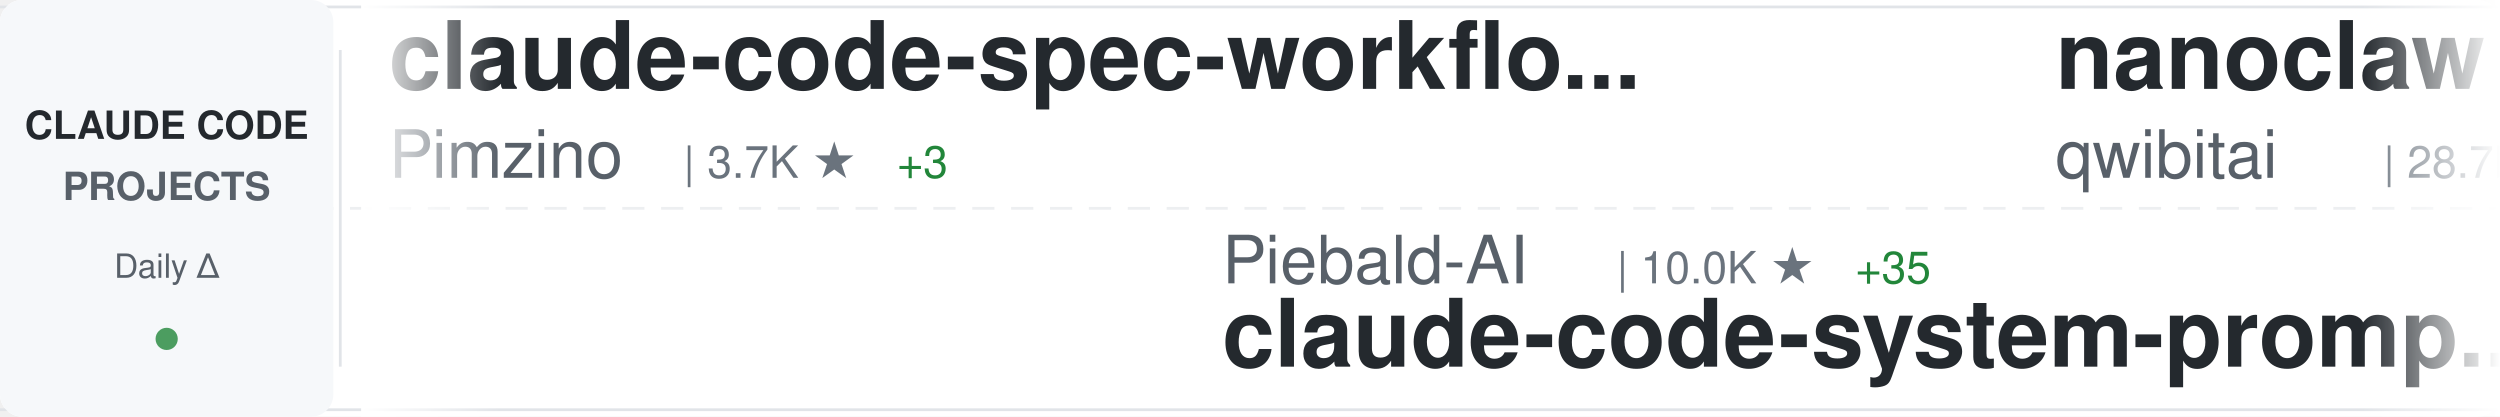
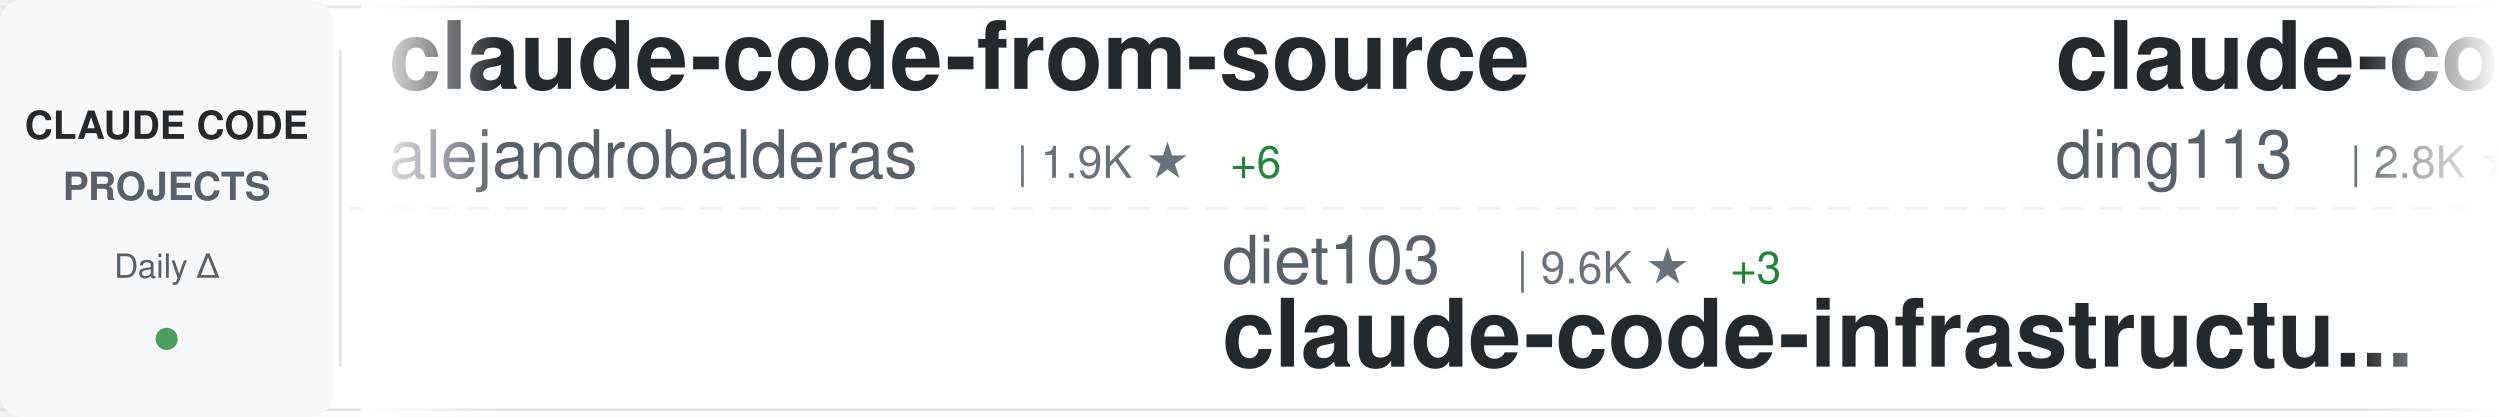
<svg xmlns="http://www.w3.org/2000/svg" width="900" height="150">
  <defs>
    <linearGradient id="awesomeLeftFade" x1="0%" y1="0%" x2="100%" y2="0%">
      <stop offset="0%" style="stop-color:#ffffff;stop-opacity:1" />
      <stop offset="100%" style="stop-color:#ffffff;stop-opacity:0" />
    </linearGradient>
    <linearGradient id="awesomeRightFade" x1="0%" y1="0%" x2="100%" y2="0%">
      <stop offset="0%" style="stop-color:#ffffff;stop-opacity:0" />
      <stop offset="100%" style="stop-color:#ffffff;stop-opacity:1" />
    </linearGradient>
  </defs>
  <rect width="900" height="150" fill="#ffffff" rx="8" />
  <rect x="0" y="2" width="900" height="1" fill="#e1e4e8" />
  <rect x="0" y="147" width="900" height="1" fill="#e1e4e8" />
  <line x1="0" y1="75" x2="900" y2="75" stroke="#e1e4e8" stroke-width="1" stroke-dasharray="8 6" opacity="0.6" />
  <rect x="0" y="0" width="120" height="150" fill="#f6f8fa" rx="8" />
  <text x="60" y="50" font-family="-apple-system, BlinkMacSystemFont, 'Segoe UI', Helvetica, Arial, sans-serif" font-size="14" font-weight="600" fill="#24292e" text-anchor="middle">CLAUDE CODE</text>
  <text x="60" y="72" font-family="-apple-system, BlinkMacSystemFont, 'Segoe UI', Helvetica, Arial, sans-serif" font-size="14" font-weight="600" fill="#586069" text-anchor="middle">PROJECTS</text>
  <text x="60" y="100" font-family="-apple-system, BlinkMacSystemFont, 'Segoe UI', Helvetica, Arial, sans-serif" font-size="12" font-weight="500" fill="#586069" text-anchor="middle">Daily Δ</text>
  <circle cx="60" cy="122" r="4" fill="#22863a" opacity="0.8" />
  <rect x="122" y="18" width="1" height="114" fill="#e1e4e8" />
  <clipPath id="awesomeTickerClip">
    <rect x="130" y="0" width="770" height="150" />
  </clipPath>
  <g clip-path="url(#awesomeTickerClip)">
    <g id="awesomeTickerItems">
      <animateTransform attributeName="transform" attributeType="XML" type="translate" from="0 0" to="-3000 0" dur="54s" repeatCount="indefinite" />
      <g transform="translate(0, 0)">
-         <text x="140" y="32" font-family="-apple-system, BlinkMacSystemFont, 'Segoe UI', Helvetica, Arial, sans-serif" font-size="34" font-weight="600" fill="#24292e">claude-code-spec-workflo...</text>
-         <text x="140" y="64" font-family="-apple-system, BlinkMacSystemFont, 'Segoe UI', Helvetica, Arial, sans-serif" font-size="24" font-weight="400" fill="#586069">Pimzino</text>
-         <text x="246" y="64" font-family="-apple-system, BlinkMacSystemFont, 'Segoe UI', Helvetica, Arial, sans-serif" font-size="16" font-weight="500" fill="#6a737d">| 3.7K ★</text>
-         <text x="323" y="64" font-family="-apple-system, BlinkMacSystemFont, 'Segoe UI', Helvetica, Arial, sans-serif" font-size="16" font-weight="500" fill="#22863a"> +3</text>
-       </g>
-       <g transform="translate(300, 0)">
-         <text x="140" y="102" font-family="-apple-system, BlinkMacSystemFont, 'Segoe UI', Helvetica, Arial, sans-serif" font-size="24" font-weight="400" fill="#586069">Piebald-AI</text>
-         <text x="282" y="102" font-family="-apple-system, BlinkMacSystemFont, 'Segoe UI', Helvetica, Arial, sans-serif" font-size="16" font-weight="500" fill="#6a737d">| 10.0K ★</text>
-         <text x="368" y="102" font-family="-apple-system, BlinkMacSystemFont, 'Segoe UI', Helvetica, Arial, sans-serif" font-size="16" font-weight="500" fill="#22863a"> +35</text>
-         <text x="140" y="132" font-family="-apple-system, BlinkMacSystemFont, 'Segoe UI', Helvetica, Arial, sans-serif" font-size="34" font-weight="600" fill="#24292e">claude-code-system-promp...</text>
-       </g>
-       <g transform="translate(600, 0)">
-         <text x="140" y="32" font-family="-apple-system, BlinkMacSystemFont, 'Segoe UI', Helvetica, Arial, sans-serif" font-size="34" font-weight="600" fill="#24292e">nanoclaw</text>
-         <text x="140" y="64" font-family="-apple-system, BlinkMacSystemFont, 'Segoe UI', Helvetica, Arial, sans-serif" font-size="24" font-weight="400" fill="#586069">qwibitai</text>
-         <text x="258" y="64" font-family="-apple-system, BlinkMacSystemFont, 'Segoe UI', Helvetica, Arial, sans-serif" font-size="16" font-weight="500" fill="#6a737d">| 28.7K ★</text>
-         <text x="344" y="64" font-family="-apple-system, BlinkMacSystemFont, 'Segoe UI', Helvetica, Arial, sans-serif" font-size="16" font-weight="500" fill="#22863a"> +38</text>
-       </g>
-       <g transform="translate(900, 0)">
-         <text x="140" y="102" font-family="-apple-system, BlinkMacSystemFont, 'Segoe UI', Helvetica, Arial, sans-serif" font-size="24" font-weight="400" fill="#586069">luyao618</text>
-         <text x="258" y="102" font-family="-apple-system, BlinkMacSystemFont, 'Segoe UI', Helvetica, Arial, sans-serif" font-size="16" font-weight="500" fill="#6a737d">| 1.3K ★</text>
-         <text x="335" y="102" font-family="-apple-system, BlinkMacSystemFont, 'Segoe UI', Helvetica, Arial, sans-serif" font-size="16" font-weight="500" fill="#22863a"> +8</text>
-         <text x="140" y="132" font-family="-apple-system, BlinkMacSystemFont, 'Segoe UI', Helvetica, Arial, sans-serif" font-size="34" font-weight="600" fill="#24292e">Claude-Code-Source-Study</text>
-       </g>
-       <g transform="translate(1200, 0)">
        <text x="140" y="32" font-family="-apple-system, BlinkMacSystemFont, 'Segoe UI', Helvetica, Arial, sans-serif" font-size="34" font-weight="600" fill="#24292e">claude-code-from-source</text>
        <text x="140" y="64" font-family="-apple-system, BlinkMacSystemFont, 'Segoe UI', Helvetica, Arial, sans-serif" font-size="24" font-weight="400" fill="#586069">alejandrobalderas</text>
        <text x="366" y="64" font-family="-apple-system, BlinkMacSystemFont, 'Segoe UI', Helvetica, Arial, sans-serif" font-size="16" font-weight="500" fill="#6a737d">| 1.9K ★</text>
        <text x="443" y="64" font-family="-apple-system, BlinkMacSystemFont, 'Segoe UI', Helvetica, Arial, sans-serif" font-size="16" font-weight="500" fill="#22863a"> +6</text>
      </g>
+       <g transform="translate(300, 0)">
+         <text x="140" y="102" font-family="-apple-system, BlinkMacSystemFont, 'Segoe UI', Helvetica, Arial, sans-serif" font-size="24" font-weight="400" fill="#586069">diet103</text>
+         <text x="246" y="102" font-family="-apple-system, BlinkMacSystemFont, 'Segoe UI', Helvetica, Arial, sans-serif" font-size="16" font-weight="500" fill="#6a737d">| 9.6K ★</text>
+         <text x="323" y="102" font-family="-apple-system, BlinkMacSystemFont, 'Segoe UI', Helvetica, Arial, sans-serif" font-size="16" font-weight="500" fill="#22863a"> +3</text>
+         <text x="140" y="132" font-family="-apple-system, BlinkMacSystemFont, 'Segoe UI', Helvetica, Arial, sans-serif" font-size="34" font-weight="600" fill="#24292e">claude-code-infrastructu...</text>
+       </g>
+       <g transform="translate(600, 0)">
+         <text x="140" y="32" font-family="-apple-system, BlinkMacSystemFont, 'Segoe UI', Helvetica, Arial, sans-serif" font-size="34" font-weight="600" fill="#24292e">claude-code-hub</text>
+         <text x="140" y="64" font-family="-apple-system, BlinkMacSystemFont, 'Segoe UI', Helvetica, Arial, sans-serif" font-size="24" font-weight="400" fill="#586069">ding113</text>
+         <text x="246" y="64" font-family="-apple-system, BlinkMacSystemFont, 'Segoe UI', Helvetica, Arial, sans-serif" font-size="16" font-weight="500" fill="#6a737d">| 2.8K ★</text>
+         <text x="323" y="64" font-family="-apple-system, BlinkMacSystemFont, 'Segoe UI', Helvetica, Arial, sans-serif" font-size="16" font-weight="500" fill="#22863a"> +8</text>
+       </g>
+       <g transform="translate(900, 0)">
+         <text x="140" y="102" font-family="-apple-system, BlinkMacSystemFont, 'Segoe UI', Helvetica, Arial, sans-serif" font-size="24" font-weight="400" fill="#586069">andrew-kramer-inno</text>
+         <text x="378" y="102" font-family="-apple-system, BlinkMacSystemFont, 'Segoe UI', Helvetica, Arial, sans-serif" font-size="16" font-weight="500" fill="#6a737d">| 586 ★</text>
+         <text x="140" y="132" font-family="-apple-system, BlinkMacSystemFont, 'Segoe UI', Helvetica, Arial, sans-serif" font-size="34" font-weight="600" fill="#24292e">claude-code-source-build</text>
+       </g>
+       <g transform="translate(1200, 0)">
+         <text x="140" y="32" font-family="-apple-system, BlinkMacSystemFont, 'Segoe UI', Helvetica, Arial, sans-serif" font-size="34" font-weight="600" fill="#24292e">ralph</text>
+         <text x="140" y="64" font-family="-apple-system, BlinkMacSystemFont, 'Segoe UI', Helvetica, Arial, sans-serif" font-size="24" font-weight="400" fill="#586069">snarktank</text>
+         <text x="270" y="64" font-family="-apple-system, BlinkMacSystemFont, 'Segoe UI', Helvetica, Arial, sans-serif" font-size="16" font-weight="500" fill="#6a737d">| 18.7K ★</text>
+         <text x="356" y="64" font-family="-apple-system, BlinkMacSystemFont, 'Segoe UI', Helvetica, Arial, sans-serif" font-size="16" font-weight="500" fill="#22863a"> +72</text>
+       </g>
      <g transform="translate(1500, 0)">
-         <text x="140" y="102" font-family="-apple-system, BlinkMacSystemFont, 'Segoe UI', Helvetica, Arial, sans-serif" font-size="24" font-weight="400" fill="#586069">davila7</text>
-         <text x="246" y="102" font-family="-apple-system, BlinkMacSystemFont, 'Segoe UI', Helvetica, Arial, sans-serif" font-size="16" font-weight="500" fill="#6a737d">| 27.0K ★</text>
-         <text x="332" y="102" font-family="-apple-system, BlinkMacSystemFont, 'Segoe UI', Helvetica, Arial, sans-serif" font-size="16" font-weight="500" fill="#22863a"> +81</text>
-         <text x="140" y="132" font-family="-apple-system, BlinkMacSystemFont, 'Segoe UI', Helvetica, Arial, sans-serif" font-size="34" font-weight="600" fill="#24292e">claude-code-templates</text>
+         <text x="140" y="102" font-family="-apple-system, BlinkMacSystemFont, 'Segoe UI', Helvetica, Arial, sans-serif" font-size="24" font-weight="400" fill="#586069">feiskyer</text>
+         <text x="258" y="102" font-family="-apple-system, BlinkMacSystemFont, 'Segoe UI', Helvetica, Arial, sans-serif" font-size="16" font-weight="500" fill="#6a737d">| 1.5K ★</text>
+         <text x="335" y="102" font-family="-apple-system, BlinkMacSystemFont, 'Segoe UI', Helvetica, Arial, sans-serif" font-size="16" font-weight="500" fill="#22863a"> +1</text>
+         <text x="140" y="132" font-family="-apple-system, BlinkMacSystemFont, 'Segoe UI', Helvetica, Arial, sans-serif" font-size="34" font-weight="600" fill="#24292e">claude-code-settings</text>
      </g>
      <g transform="translate(1800, 0)">
-         <text x="140" y="32" font-family="-apple-system, BlinkMacSystemFont, 'Segoe UI', Helvetica, Arial, sans-serif" font-size="34" font-weight="600" fill="#24292e">antigravity-awesome-skil...</text>
-         <text x="140" y="64" font-family="-apple-system, BlinkMacSystemFont, 'Segoe UI', Helvetica, Arial, sans-serif" font-size="24" font-weight="400" fill="#586069">sickn33</text>
-         <text x="246" y="64" font-family="-apple-system, BlinkMacSystemFont, 'Segoe UI', Helvetica, Arial, sans-serif" font-size="16" font-weight="500" fill="#6a737d">| 36.7K ★</text>
-         <text x="332" y="64" font-family="-apple-system, BlinkMacSystemFont, 'Segoe UI', Helvetica, Arial, sans-serif" font-size="16" font-weight="500" fill="#22863a"> +154</text>
+         <text x="140" y="32" font-family="-apple-system, BlinkMacSystemFont, 'Segoe UI', Helvetica, Arial, sans-serif" font-size="34" font-weight="600" fill="#24292e">Claude-code</text>
+         <text x="140" y="64" font-family="-apple-system, BlinkMacSystemFont, 'Segoe UI', Helvetica, Arial, sans-serif" font-size="24" font-weight="400" fill="#586069">zstmfhy</text>
+         <text x="246" y="64" font-family="-apple-system, BlinkMacSystemFont, 'Segoe UI', Helvetica, Arial, sans-serif" font-size="16" font-weight="500" fill="#6a737d">| 190 ★</text>
      </g>
      <g transform="translate(2100, 0)">
+         <text x="140" y="102" font-family="-apple-system, BlinkMacSystemFont, 'Segoe UI', Helvetica, Arial, sans-serif" font-size="24" font-weight="400" fill="#586069">anthropics</text>
+         <text x="282" y="102" font-family="-apple-system, BlinkMacSystemFont, 'Segoe UI', Helvetica, Arial, sans-serif" font-size="16" font-weight="500" fill="#6a737d">| 4.5K ★</text>
+         <text x="359" y="102" font-family="-apple-system, BlinkMacSystemFont, 'Segoe UI', Helvetica, Arial, sans-serif" font-size="16" font-weight="500" fill="#22863a"> +15</text>
+         <text x="140" y="132" font-family="-apple-system, BlinkMacSystemFont, 'Segoe UI', Helvetica, Arial, sans-serif" font-size="34" font-weight="600" fill="#24292e">claude-code-security-rev...</text>
+       </g>
+       <g transform="translate(2400, 0)">
+         <text x="140" y="32" font-family="-apple-system, BlinkMacSystemFont, 'Segoe UI', Helvetica, Arial, sans-serif" font-size="34" font-weight="600" fill="#24292e">claude-code-reverse</text>
+         <text x="140" y="64" font-family="-apple-system, BlinkMacSystemFont, 'Segoe UI', Helvetica, Arial, sans-serif" font-size="24" font-weight="400" fill="#586069">Yuyz0112</text>
+         <text x="258" y="64" font-family="-apple-system, BlinkMacSystemFont, 'Segoe UI', Helvetica, Arial, sans-serif" font-size="16" font-weight="500" fill="#6a737d">| 2.4K ★</text>
+         <text x="335" y="64" font-family="-apple-system, BlinkMacSystemFont, 'Segoe UI', Helvetica, Arial, sans-serif" font-size="16" font-weight="500" fill="#22863a"> +1</text>
+       </g>
+       <g transform="translate(2700, 0)">
+         <text x="140" y="102" font-family="-apple-system, BlinkMacSystemFont, 'Segoe UI', Helvetica, Arial, sans-serif" font-size="24" font-weight="400" fill="#586069">JrCx7scC</text>
+         <text x="258" y="102" font-family="-apple-system, BlinkMacSystemFont, 'Segoe UI', Helvetica, Arial, sans-serif" font-size="16" font-weight="500" fill="#6a737d">| 366 ★</text>
+         <text x="140" y="132" font-family="-apple-system, BlinkMacSystemFont, 'Segoe UI', Helvetica, Arial, sans-serif" font-size="34" font-weight="600" fill="#24292e">claude-code-source</text>
+       </g>
+       <g transform="translate(3000, 0)">
+         <text x="140" y="32" font-family="-apple-system, BlinkMacSystemFont, 'Segoe UI', Helvetica, Arial, sans-serif" font-size="34" font-weight="600" fill="#24292e">claude-code-from-source</text>
+         <text x="140" y="64" font-family="-apple-system, BlinkMacSystemFont, 'Segoe UI', Helvetica, Arial, sans-serif" font-size="24" font-weight="400" fill="#586069">alejandrobalderas</text>
+         <text x="366" y="64" font-family="-apple-system, BlinkMacSystemFont, 'Segoe UI', Helvetica, Arial, sans-serif" font-size="16" font-weight="500" fill="#6a737d">| 1.9K ★</text>
+         <text x="443" y="64" font-family="-apple-system, BlinkMacSystemFont, 'Segoe UI', Helvetica, Arial, sans-serif" font-size="16" font-weight="500" fill="#22863a"> +6</text>
+       </g>
+       <g transform="translate(3300, 0)">
        <text x="140" y="102" font-family="-apple-system, BlinkMacSystemFont, 'Segoe UI', Helvetica, Arial, sans-serif" font-size="24" font-weight="400" fill="#586069">diet103</text>
        <text x="246" y="102" font-family="-apple-system, BlinkMacSystemFont, 'Segoe UI', Helvetica, Arial, sans-serif" font-size="16" font-weight="500" fill="#6a737d">| 9.6K ★</text>
-         <text x="323" y="102" font-family="-apple-system, BlinkMacSystemFont, 'Segoe UI', Helvetica, Arial, sans-serif" font-size="16" font-weight="500" fill="#22863a"> +6</text>
+         <text x="323" y="102" font-family="-apple-system, BlinkMacSystemFont, 'Segoe UI', Helvetica, Arial, sans-serif" font-size="16" font-weight="500" fill="#22863a"> +3</text>
        <text x="140" y="132" font-family="-apple-system, BlinkMacSystemFont, 'Segoe UI', Helvetica, Arial, sans-serif" font-size="34" font-weight="600" fill="#24292e">claude-code-infrastructu...</text>
      </g>
-       <g transform="translate(2400, 0)">
-         <text x="140" y="32" font-family="-apple-system, BlinkMacSystemFont, 'Segoe UI', Helvetica, Arial, sans-serif" font-size="34" font-weight="600" fill="#24292e">claude-code-showcase</text>
-         <text x="140" y="64" font-family="-apple-system, BlinkMacSystemFont, 'Segoe UI', Helvetica, Arial, sans-serif" font-size="24" font-weight="400" fill="#586069">ChrisWiles</text>
-         <text x="282" y="64" font-family="-apple-system, BlinkMacSystemFont, 'Segoe UI', Helvetica, Arial, sans-serif" font-size="16" font-weight="500" fill="#6a737d">| 5.9K ★</text>
-         <text x="359" y="64" font-family="-apple-system, BlinkMacSystemFont, 'Segoe UI', Helvetica, Arial, sans-serif" font-size="16" font-weight="500" fill="#22863a"> +3</text>
-       </g>
-       <g transform="translate(2700, 0)">
-         <text x="140" y="102" font-family="-apple-system, BlinkMacSystemFont, 'Segoe UI', Helvetica, Arial, sans-serif" font-size="24" font-weight="400" fill="#586069">Yeachan-Heo</text>
-         <text x="294" y="102" font-family="-apple-system, BlinkMacSystemFont, 'Segoe UI', Helvetica, Arial, sans-serif" font-size="16" font-weight="500" fill="#6a737d">| 32.9K ★</text>
-         <text x="380" y="102" font-family="-apple-system, BlinkMacSystemFont, 'Segoe UI', Helvetica, Arial, sans-serif" font-size="16" font-weight="500" fill="#22863a"> +169</text>
-         <text x="140" y="132" font-family="-apple-system, BlinkMacSystemFont, 'Segoe UI', Helvetica, Arial, sans-serif" font-size="34" font-weight="600" fill="#24292e">oh-my-claudecode</text>
-       </g>
-       <g transform="translate(3000, 0)">
-         <text x="140" y="32" font-family="-apple-system, BlinkMacSystemFont, 'Segoe UI', Helvetica, Arial, sans-serif" font-size="34" font-weight="600" fill="#24292e">claude-code-spec-workflo...</text>
-         <text x="140" y="64" font-family="-apple-system, BlinkMacSystemFont, 'Segoe UI', Helvetica, Arial, sans-serif" font-size="24" font-weight="400" fill="#586069">Pimzino</text>
-         <text x="246" y="64" font-family="-apple-system, BlinkMacSystemFont, 'Segoe UI', Helvetica, Arial, sans-serif" font-size="16" font-weight="500" fill="#6a737d">| 3.7K ★</text>
-         <text x="323" y="64" font-family="-apple-system, BlinkMacSystemFont, 'Segoe UI', Helvetica, Arial, sans-serif" font-size="16" font-weight="500" fill="#22863a"> +3</text>
-       </g>
-       <g transform="translate(3300, 0)">
-         <text x="140" y="102" font-family="-apple-system, BlinkMacSystemFont, 'Segoe UI', Helvetica, Arial, sans-serif" font-size="24" font-weight="400" fill="#586069">Piebald-AI</text>
-         <text x="282" y="102" font-family="-apple-system, BlinkMacSystemFont, 'Segoe UI', Helvetica, Arial, sans-serif" font-size="16" font-weight="500" fill="#6a737d">| 10.0K ★</text>
-         <text x="368" y="102" font-family="-apple-system, BlinkMacSystemFont, 'Segoe UI', Helvetica, Arial, sans-serif" font-size="16" font-weight="500" fill="#22863a"> +35</text>
-         <text x="140" y="132" font-family="-apple-system, BlinkMacSystemFont, 'Segoe UI', Helvetica, Arial, sans-serif" font-size="34" font-weight="600" fill="#24292e">claude-code-system-promp...</text>
-       </g>
      <g transform="translate(3600, 0)">
-         <text x="140" y="32" font-family="-apple-system, BlinkMacSystemFont, 'Segoe UI', Helvetica, Arial, sans-serif" font-size="34" font-weight="600" fill="#24292e">nanoclaw</text>
-         <text x="140" y="64" font-family="-apple-system, BlinkMacSystemFont, 'Segoe UI', Helvetica, Arial, sans-serif" font-size="24" font-weight="400" fill="#586069">qwibitai</text>
-         <text x="258" y="64" font-family="-apple-system, BlinkMacSystemFont, 'Segoe UI', Helvetica, Arial, sans-serif" font-size="16" font-weight="500" fill="#6a737d">| 28.7K ★</text>
-         <text x="344" y="64" font-family="-apple-system, BlinkMacSystemFont, 'Segoe UI', Helvetica, Arial, sans-serif" font-size="16" font-weight="500" fill="#22863a"> +38</text>
+         <text x="140" y="32" font-family="-apple-system, BlinkMacSystemFont, 'Segoe UI', Helvetica, Arial, sans-serif" font-size="34" font-weight="600" fill="#24292e">claude-code-hub</text>
+         <text x="140" y="64" font-family="-apple-system, BlinkMacSystemFont, 'Segoe UI', Helvetica, Arial, sans-serif" font-size="24" font-weight="400" fill="#586069">ding113</text>
+         <text x="246" y="64" font-family="-apple-system, BlinkMacSystemFont, 'Segoe UI', Helvetica, Arial, sans-serif" font-size="16" font-weight="500" fill="#6a737d">| 2.8K ★</text>
+         <text x="323" y="64" font-family="-apple-system, BlinkMacSystemFont, 'Segoe UI', Helvetica, Arial, sans-serif" font-size="16" font-weight="500" fill="#22863a"> +8</text>
      </g>
      <g transform="translate(3900, 0)">
-         <text x="140" y="102" font-family="-apple-system, BlinkMacSystemFont, 'Segoe UI', Helvetica, Arial, sans-serif" font-size="24" font-weight="400" fill="#586069">luyao618</text>
-         <text x="258" y="102" font-family="-apple-system, BlinkMacSystemFont, 'Segoe UI', Helvetica, Arial, sans-serif" font-size="16" font-weight="500" fill="#6a737d">| 1.3K ★</text>
-         <text x="335" y="102" font-family="-apple-system, BlinkMacSystemFont, 'Segoe UI', Helvetica, Arial, sans-serif" font-size="16" font-weight="500" fill="#22863a"> +8</text>
-         <text x="140" y="132" font-family="-apple-system, BlinkMacSystemFont, 'Segoe UI', Helvetica, Arial, sans-serif" font-size="34" font-weight="600" fill="#24292e">Claude-Code-Source-Study</text>
+         <text x="140" y="102" font-family="-apple-system, BlinkMacSystemFont, 'Segoe UI', Helvetica, Arial, sans-serif" font-size="24" font-weight="400" fill="#586069">andrew-kramer-inno</text>
+         <text x="378" y="102" font-family="-apple-system, BlinkMacSystemFont, 'Segoe UI', Helvetica, Arial, sans-serif" font-size="16" font-weight="500" fill="#6a737d">| 586 ★</text>
+         <text x="140" y="132" font-family="-apple-system, BlinkMacSystemFont, 'Segoe UI', Helvetica, Arial, sans-serif" font-size="34" font-weight="600" fill="#24292e">claude-code-source-build</text>
      </g>
    </g>
  </g>
  <rect x="130" y="0" width="50" height="150" fill="url(#awesomeLeftFade)" />
  <rect x="850" y="0" width="50" height="150" fill="url(#awesomeRightFade)" />
</svg>
